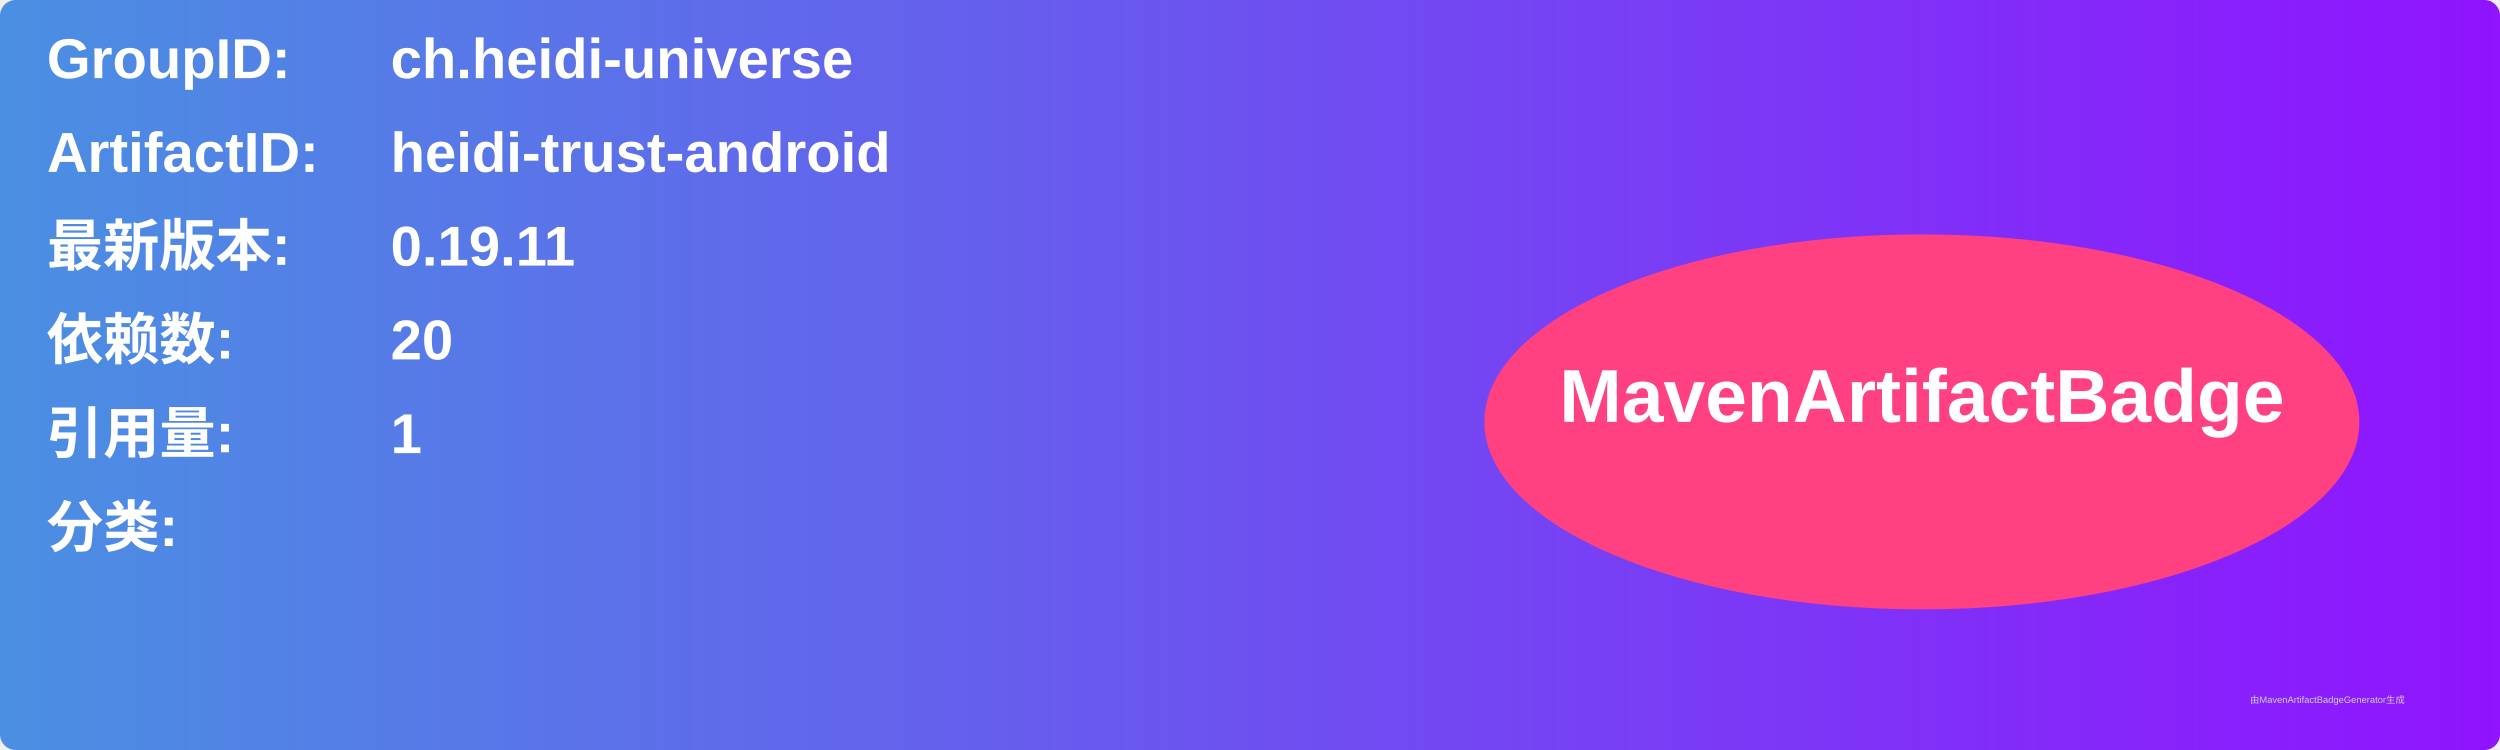
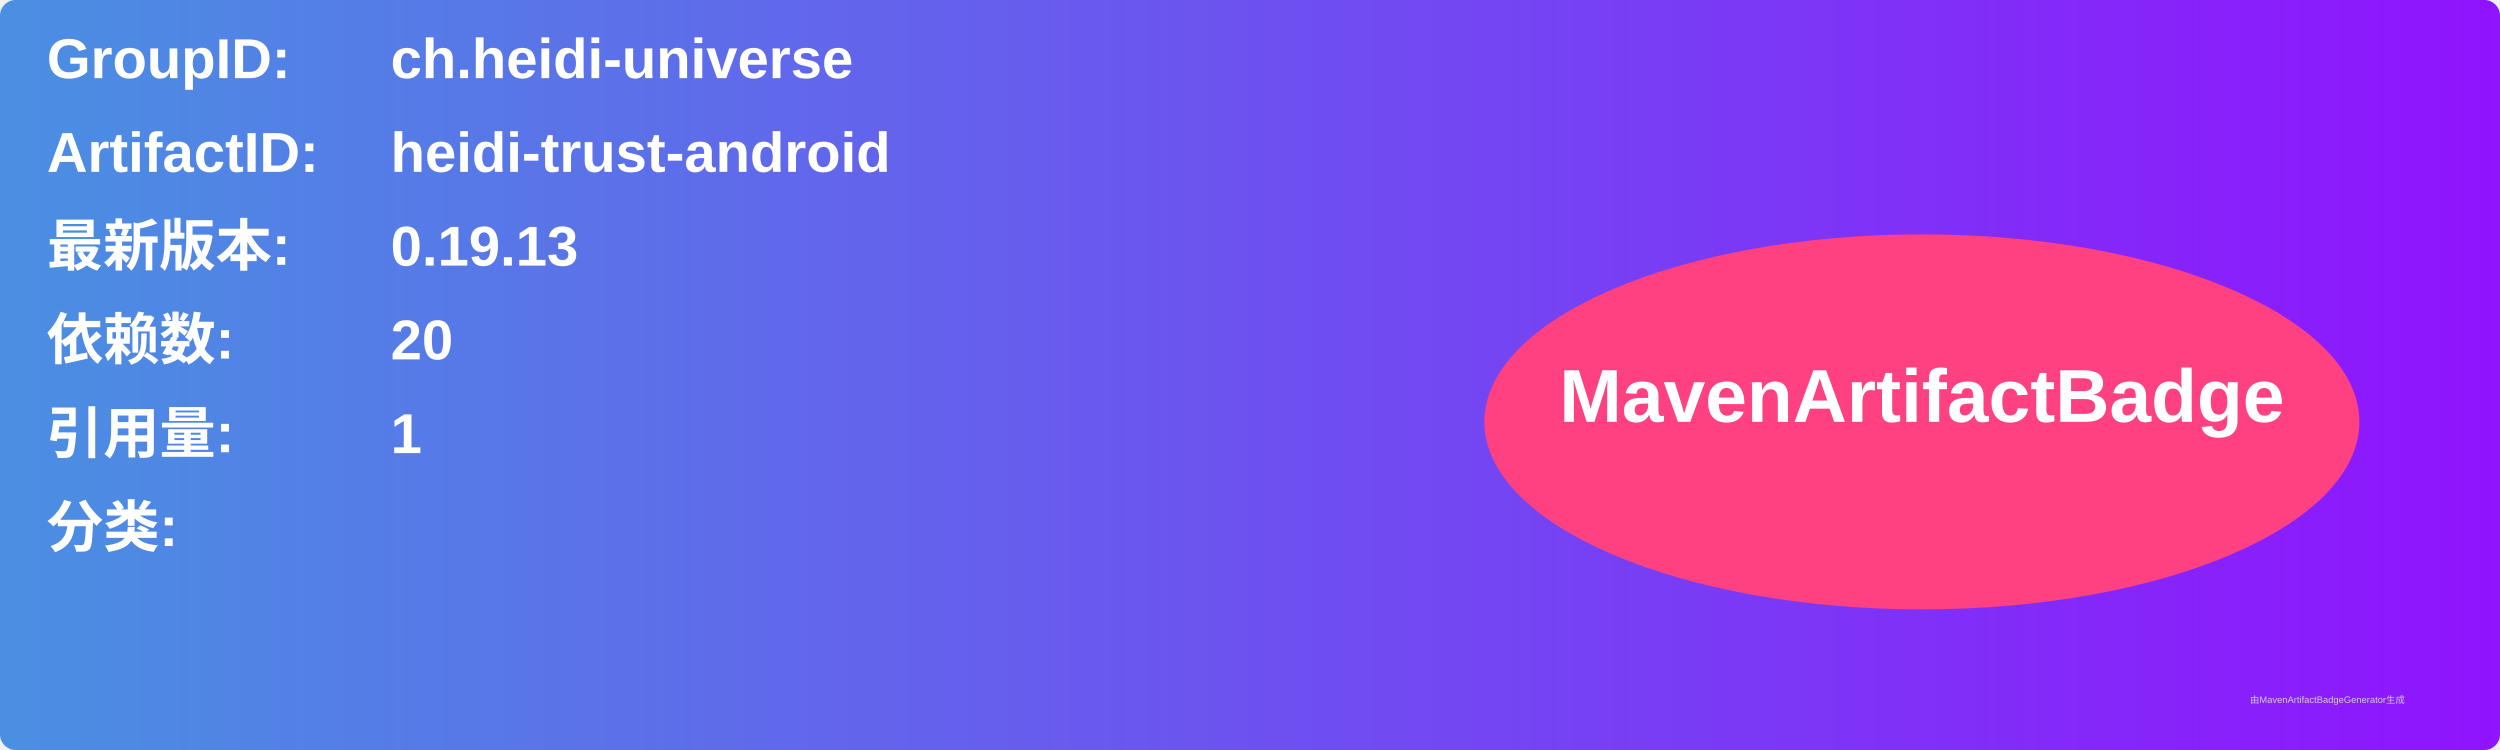
<svg xmlns="http://www.w3.org/2000/svg" width="800" height="240" viewBox="0 0 800 240">
  <linearGradient id="grad" x1="0%" y1="0%" x2="100%" y2="0%">
    <stop offset="0%" stop-color="#4a90e2" />
    <stop offset="100%" stop-color="#9013fe" />
  </linearGradient>
  <rect width="100%" height="100%" rx="5" ry="5" fill="url(#grad)" />
  <g transform="translate(15, 15)">
    <text x="0" y="10" font-family="Arial" font-size="18" fill="white" font-weight="bold" width="260">GroupID:</text>
    <text x="110" y="10" font-family="Arial" font-size="18" fill="white" font-weight="bold" width="460">ch.heidi-universe</text>
    <text x="0" y="40" font-family="Arial" font-size="18" fill="white" font-weight="bold" width="260">ArtifactID:</text>
    <text x="110" y="40" font-family="Arial" font-size="18" fill="white" font-weight="bold" width="460">heidi-trust-android</text>
    <text x="0" y="70" font-family="Arial" font-size="18" fill="white" font-weight="bold">最新版本:</text>
    <text x="110" y="70" font-family="Arial" font-size="18" fill="white" font-weight="bold">
-       <tspan font-weight="bold">0.19.11</tspan>
+       <tspan font-weight="bold">0.19.13</tspan>
    </text>
    <text x="0" y="100" font-family="Arial" font-size="18" fill="white" font-weight="bold">依赖数: </text>
    <text x="110" y="100" font-family="Arial" font-size="18" fill="white">
      <tspan font-weight="bold">20</tspan>
    </text>
    <text x="0" y="130" font-family="Arial" font-size="18" fill="white" font-weight="bold">引用量: </text>
    <text x="110" y="130" font-family="Arial" font-size="18" fill="white">
      <tspan font-weight="bold">1</tspan>
    </text>
    <text x="0" y="160" font-family="Arial" font-size="18" fill="white" font-weight="bold">分类:</text>
    <text x="10" y="190" font-family="Arial" font-size="10" fill="white">
      <tspan font-weight="bold" />
    </text>
    <ellipse cx="600" cy="120" rx="140" ry="60" fill="#ff4081" />
    <text x="600" y="120" text-anchor="middle" font-family="Arial" font-size="24" fill="white" font-weight="bold">MavenArtifactBadge</text>
  </g>
  <text x="720" y="225" font-family="Arial" font-size="3" fill="#d0d0d0">由MavenArtifactBadgeGenerator生成</text>
</svg>
